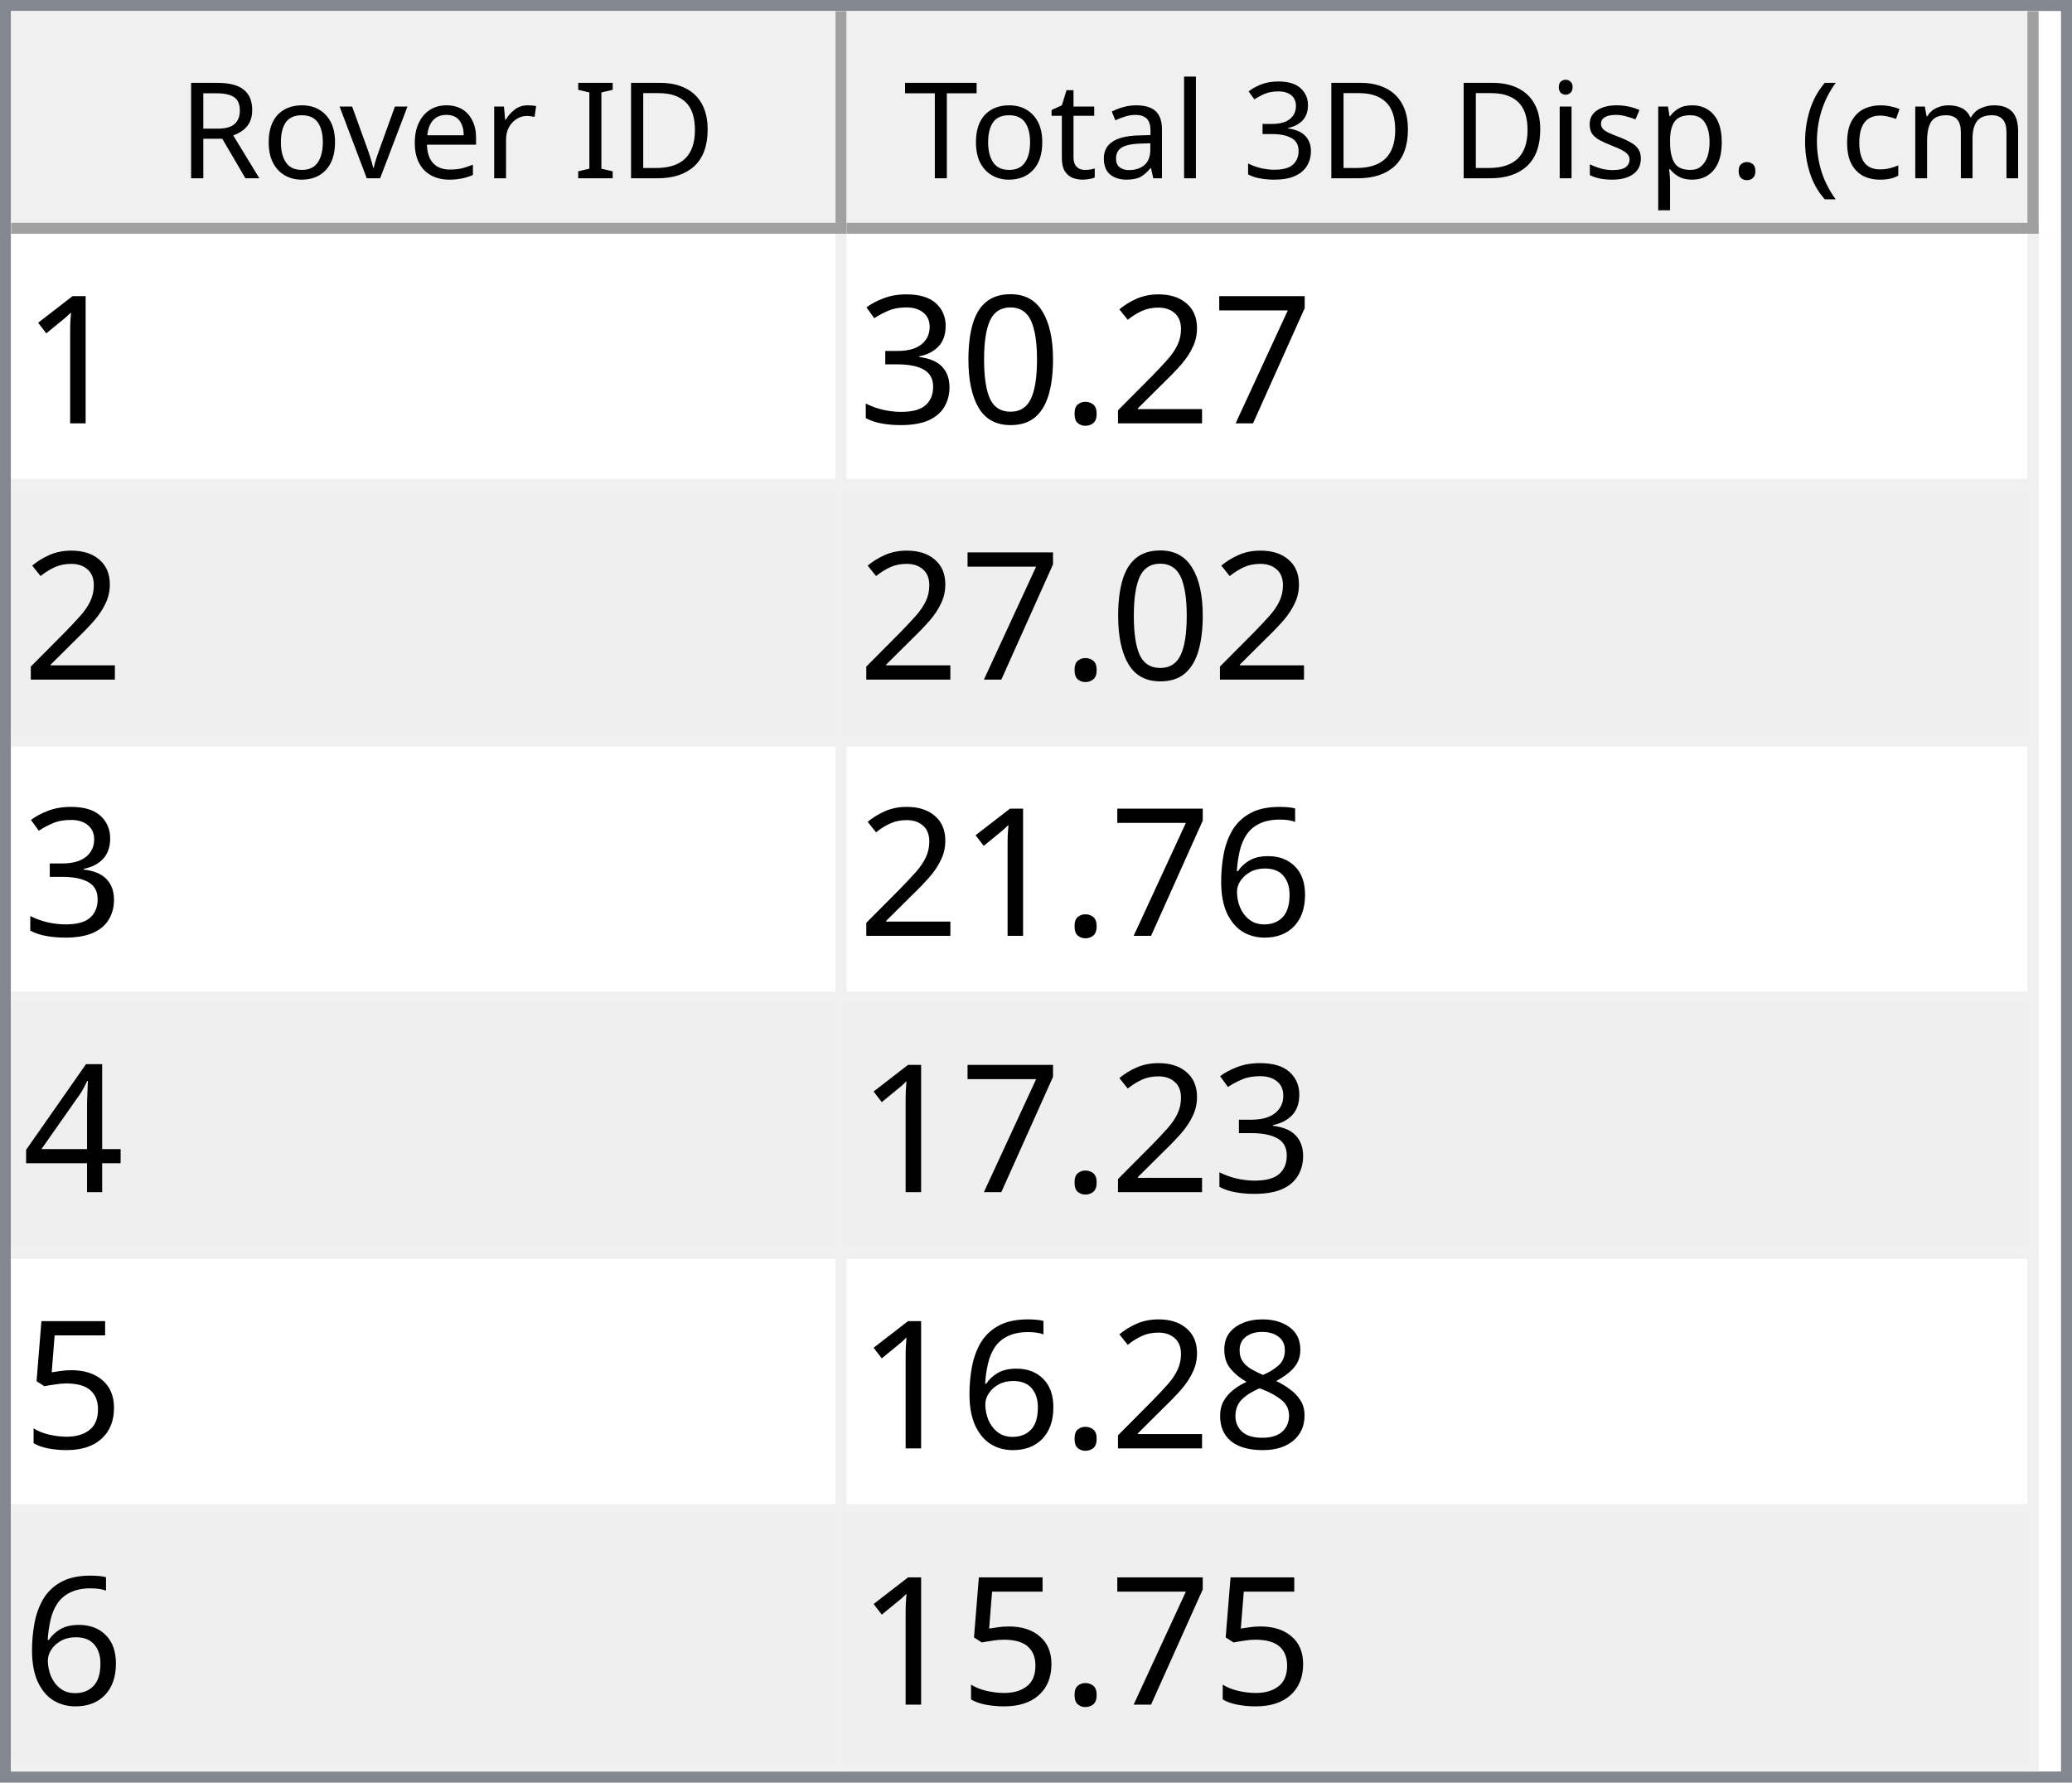
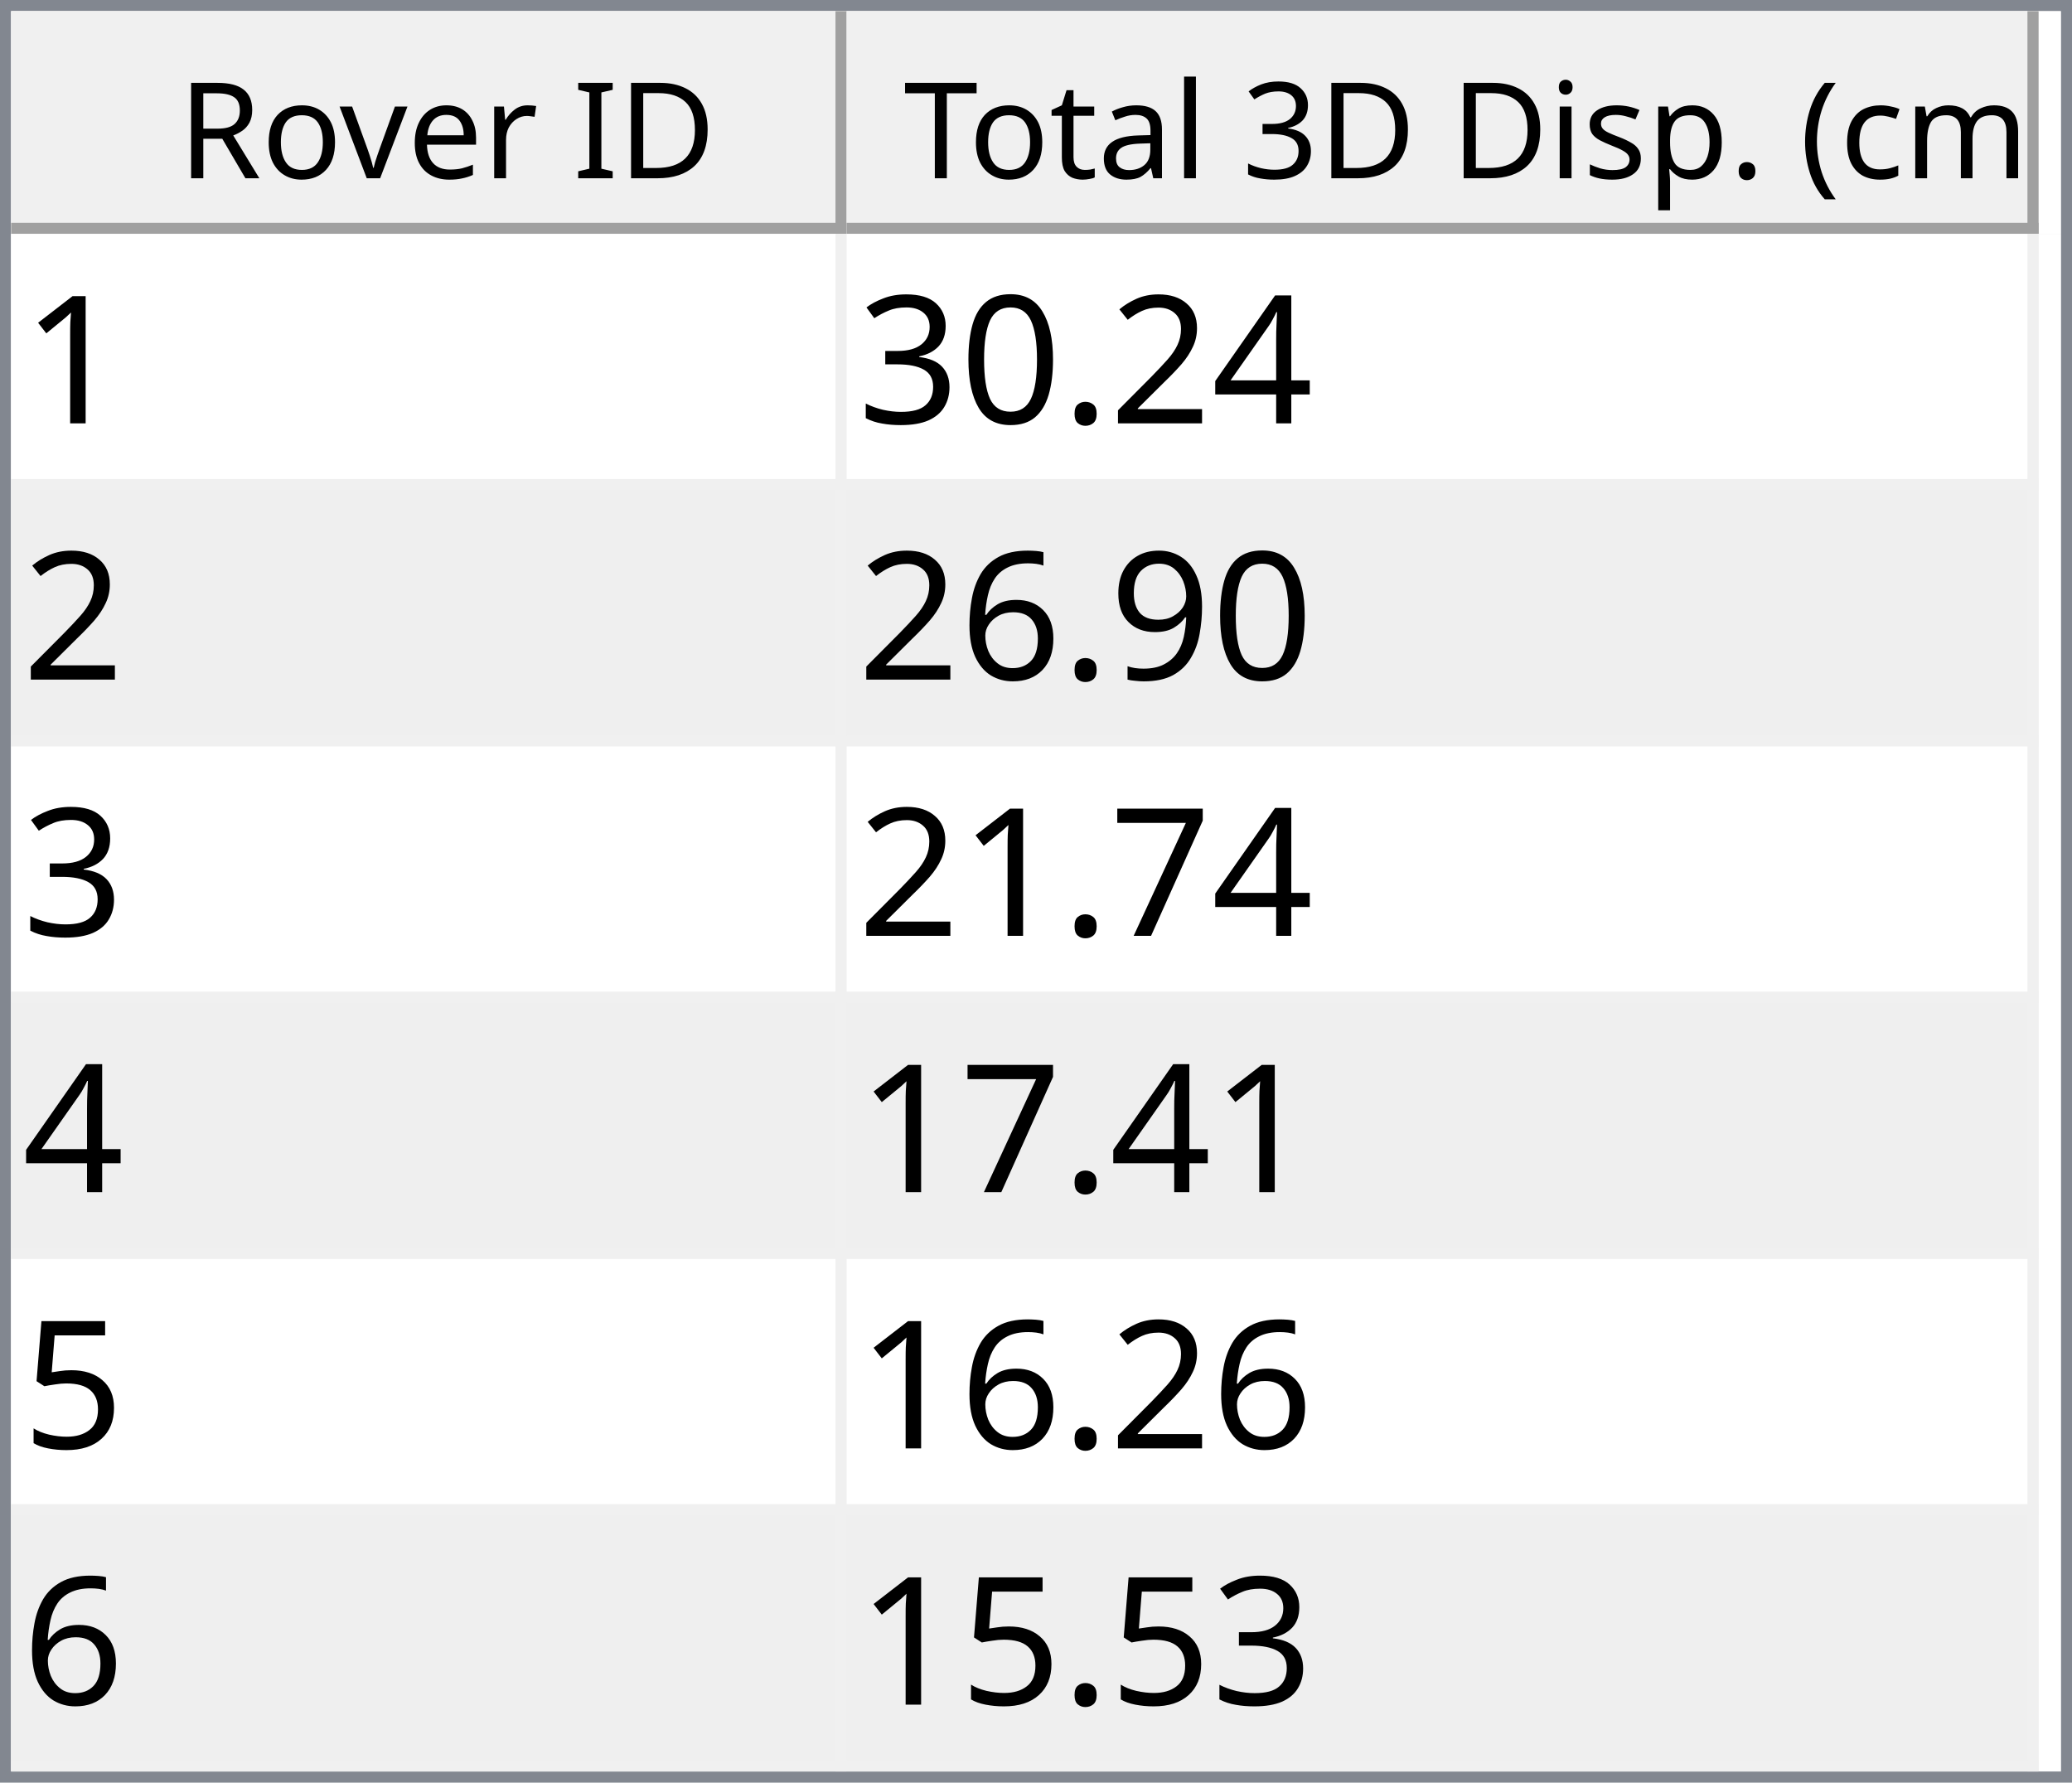
<svg xmlns="http://www.w3.org/2000/svg" style="fill-opacity:1; color-rendering:auto; color-interpolation:auto; text-rendering:auto; stroke:black; stroke-linecap:square; stroke-miterlimit:10; shape-rendering:auto; stroke-opacity:1; fill:black; stroke-dasharray:none; font-weight:normal; stroke-width:1; font-family:'Dialog'; font-style:normal; stroke-linejoin:miter; font-size:12px; stroke-dashoffset:0; image-rendering:auto;" width="186" height="160">
  <defs id="genericDefs" />
  <g>
    <defs id="defs1">
      <clipPath clipPathUnits="userSpaceOnUse" id="clipPath1">
        <path d="M0 0 L186 0 L186 160 L0 160 L0 0 Z" />
      </clipPath>
      <clipPath clipPathUnits="userSpaceOnUse" id="clipPath2">
        <path d="M0 0 L0 160 L186 160 L186 0 Z" />
      </clipPath>
      <clipPath clipPathUnits="userSpaceOnUse" id="clipPath3">
        <path d="M0 0 L0 20 L184 20 L184 0 Z" />
      </clipPath>
      <clipPath clipPathUnits="userSpaceOnUse" id="clipPath4">
        <path d="M0 0 L0 20 L75 20 L75 0 Z" />
      </clipPath>
      <clipPath clipPathUnits="userSpaceOnUse" id="clipPath5">
        <path d="M1 1 L1 19 L74 19 L74 1 Z" />
      </clipPath>
      <clipPath clipPathUnits="userSpaceOnUse" id="clipPath6">
        <path d="M0 0 L0 18 L73 18 L73 0 Z" />
      </clipPath>
      <clipPath clipPathUnits="userSpaceOnUse" id="clipPath7">
        <path d="M-0.5 -0.5 L-0.5 19.5 L74.5 19.5 L74.5 -0.5 Z" />
      </clipPath>
      <clipPath clipPathUnits="userSpaceOnUse" id="clipPath8">
        <path d="M0 0 L0 20 L107 20 L107 0 Z" />
      </clipPath>
      <clipPath clipPathUnits="userSpaceOnUse" id="clipPath9">
        <path d="M1 1 L1 19 L106 19 L106 1 Z" />
      </clipPath>
      <clipPath clipPathUnits="userSpaceOnUse" id="clipPath10">
        <path d="M0 0 L0 18 L105 18 L105 0 Z" />
      </clipPath>
      <clipPath clipPathUnits="userSpaceOnUse" id="clipPath11">
        <path d="M-0.5 -0.5 L-0.5 19.5 L106.5 19.5 L106.5 -0.5 Z" />
      </clipPath>
      <clipPath clipPathUnits="userSpaceOnUse" id="clipPath12">
        <path d="M0 0 L0 138 L184 138 L184 0 Z" />
      </clipPath>
      <clipPath clipPathUnits="userSpaceOnUse" id="clipPath13">
        <path d="M0 0 L0 138 L182 138 L182 0 Z" />
      </clipPath>
      <clipPath clipPathUnits="userSpaceOnUse" id="clipPath14">
        <path d="M-0.5 -0.5 L-0.5 137.5 L181.5 137.5 L181.5 -0.5 Z" />
      </clipPath>
      <clipPath clipPathUnits="userSpaceOnUse" id="clipPath15">
        <path d="M0 0 L0 22 L74 22 L74 0 Z" />
      </clipPath>
      <clipPath clipPathUnits="userSpaceOnUse" id="clipPath16">
        <path d="M0 0 L0 22 L106 22 L106 0 Z" />
      </clipPath>
      <font horiz-adv-x="64.551" id="font1">
        <font-face ascent="107.91" descent="25.098" units-per-em="100" style="font-style:normal; font-family:Segoe UI; font-weight:normal;" />
        <missing-glyph horiz-adv-x="64.551" d="M8.109 0 L8.109 68.266 L56.453 68.266 L56.453 0 L8.109 0 ZM15.328 7.234 L49.219 7.234 L49.219 61.031 L15.328 61.031 L15.328 7.234 Z" />
        <glyph unicode="D" horiz-adv-x="70.117" d="M9.188 0 L9.188 70.016 L28.516 70.016 Q65.531 70.016 65.531 35.891 Q65.531 19.672 55.25 9.836 Q44.969 0 27.734 0 L9.188 0 ZM17.391 62.594 L17.391 7.422 L27.828 7.422 Q41.609 7.422 49.273 14.797 Q56.938 22.172 56.938 35.688 Q56.938 62.594 28.328 62.594 L17.391 62.594 Z" />
        <glyph unicode="I" horiz-adv-x="26.611" d="M17.391 0 L9.188 0 L9.188 70.016 L17.391 70.016 L17.391 0 Z" />
        <glyph unicode=" " horiz-adv-x="27.393" d="" />
        <glyph unicode="r" horiz-adv-x="34.766" d="M34.188 41.891 Q32.078 43.5 28.125 43.5 Q23 43.5 19.555 38.672 Q16.109 33.844 16.109 25.484 L16.109 0 L8.109 0 L8.109 50 L16.109 50 L16.109 39.703 L16.312 39.703 Q18.016 44.969 21.531 47.922 Q25.047 50.875 29.391 50.875 Q32.516 50.875 34.188 50.203 L34.188 41.891 Z" />
        <glyph unicode="e" horiz-adv-x="52.295" d="M48.297 23 L12.984 23 Q13.188 14.656 17.484 10.109 Q21.781 5.562 29.297 5.562 Q37.75 5.562 44.828 11.141 L44.828 3.609 Q38.234 -1.172 27.391 -1.172 Q16.797 -1.172 10.742 5.641 Q4.688 12.453 4.688 24.812 Q4.688 36.469 11.305 43.82 Q17.922 51.172 27.734 51.172 Q37.547 51.172 42.922 44.828 Q48.297 38.484 48.297 27.203 L48.297 23 ZM40.094 29.781 Q40.047 36.719 36.75 40.578 Q33.453 44.438 27.594 44.438 Q21.922 44.438 17.969 40.383 Q14.016 36.328 13.094 29.781 L40.094 29.781 Z" />
        <glyph unicode="v" horiz-adv-x="47.9" d="M47.406 50 L27.484 0 L19.625 0 L0.688 50 L9.469 50 L22.172 13.672 Q23.578 9.672 23.922 6.688 L24.125 6.688 Q24.609 10.453 25.688 13.484 L38.969 50 L47.406 50 Z" />
        <glyph unicode="o" horiz-adv-x="58.594" d="M29 -1.172 Q17.922 -1.172 11.305 5.836 Q4.688 12.844 4.688 24.422 Q4.688 37.016 11.57 44.094 Q18.453 51.172 30.172 51.172 Q41.359 51.172 47.633 44.289 Q53.906 37.406 53.906 25.203 Q53.906 13.234 47.141 6.031 Q40.375 -1.172 29 -1.172 ZM29.594 44.438 Q21.875 44.438 17.383 39.188 Q12.891 33.938 12.891 24.703 Q12.891 15.828 17.43 10.695 Q21.969 5.562 29.594 5.562 Q37.359 5.562 41.531 10.594 Q45.703 15.625 45.703 24.906 Q45.703 34.281 41.531 39.359 Q37.359 44.438 29.594 44.438 Z" />
        <glyph unicode="R" horiz-adv-x="59.814" d="M59.375 0 L49.609 0 L37.891 19.625 Q36.281 22.359 34.766 24.289 Q33.25 26.219 31.664 27.438 Q30.078 28.656 28.25 29.219 Q26.422 29.781 24.125 29.781 L17.391 29.781 L17.391 0 L9.188 0 L9.188 70.016 L30.078 70.016 Q34.672 70.016 38.555 68.867 Q42.438 67.719 45.289 65.375 Q48.141 63.031 49.758 59.547 Q51.375 56.062 51.375 51.375 Q51.375 47.703 50.273 44.656 Q49.172 41.609 47.148 39.211 Q45.125 36.812 42.266 35.133 Q39.406 33.453 35.844 32.516 L35.844 32.328 Q37.594 31.547 38.891 30.547 Q40.188 29.547 41.359 28.18 Q42.531 26.812 43.68 25.078 Q44.828 23.344 46.234 21.047 L59.375 0 ZM17.391 62.594 L17.391 37.203 L28.516 37.203 Q31.594 37.203 34.203 38.133 Q36.812 39.062 38.719 40.797 Q40.625 42.531 41.703 45.047 Q42.781 47.562 42.781 50.688 Q42.781 56.297 39.141 59.445 Q35.5 62.594 28.609 62.594 L17.391 62.594 Z" />
        <glyph unicode=")" horiz-adv-x="30.176" d="M8.297 -15.922 L1.172 -15.922 Q16.406 2.344 16.406 26.812 Q16.406 51.469 1.078 70.016 L8.297 70.016 Q23.531 52.156 23.531 26.703 Q23.531 1.375 8.297 -15.922 Z" />
        <glyph unicode="m" horiz-adv-x="86.133" d="M79.109 0 L71.094 0 L71.094 28.719 Q71.094 37.016 68.531 40.727 Q65.969 44.438 59.906 44.438 Q54.781 44.438 51.195 39.75 Q47.609 35.062 47.609 28.516 L47.609 0 L39.594 0 L39.594 29.688 Q39.594 44.438 28.219 44.438 Q22.953 44.438 19.531 40.016 Q16.109 35.594 16.109 28.516 L16.109 0 L8.109 0 L8.109 50 L16.109 50 L16.109 42.094 L16.312 42.094 Q21.625 51.172 31.844 51.172 Q36.969 51.172 40.773 48.312 Q44.578 45.453 46 40.828 Q51.562 51.172 62.594 51.172 Q79.109 51.172 79.109 30.812 L79.109 0 Z" />
        <glyph unicode="c" horiz-adv-x="46.191" d="M42.188 2.297 Q36.422 -1.172 28.516 -1.172 Q17.828 -1.172 11.258 5.789 Q4.688 12.75 4.688 23.828 Q4.688 36.188 11.766 43.68 Q18.844 51.172 30.672 51.172 Q37.25 51.172 42.281 48.734 L42.281 40.531 Q36.719 44.438 30.375 44.438 Q22.703 44.438 17.797 38.945 Q12.891 33.453 12.891 24.516 Q12.891 15.719 17.508 10.641 Q22.125 5.562 29.891 5.562 Q36.422 5.562 42.188 9.906 L42.188 2.297 Z" />
        <glyph unicode="(" horiz-adv-x="30.176" d="M29.109 -15.922 L21.969 -15.922 Q6.844 1.375 6.844 26.703 Q6.844 52.156 21.969 70.016 L29.203 70.016 Q13.875 51.469 13.875 26.812 Q13.875 2.344 29.109 -15.922 Z" />
        <glyph unicode="." horiz-adv-x="21.68" d="M10.891 -1.078 Q8.641 -1.078 7.055 0.539 Q5.469 2.156 5.469 4.391 Q5.469 6.641 7.055 8.273 Q8.641 9.906 10.891 9.906 Q13.188 9.906 14.797 8.273 Q16.406 6.641 16.406 4.391 Q16.406 2.156 14.797 0.539 Q13.188 -1.078 10.891 -1.078 Z" />
        <glyph unicode="p" horiz-adv-x="58.789" d="M16.312 7.234 L16.109 7.234 L16.109 -23 L8.109 -23 L8.109 50 L16.109 50 L16.109 41.219 L16.312 41.219 Q22.219 51.172 33.594 51.172 Q43.266 51.172 48.688 44.461 Q54.109 37.75 54.109 26.469 Q54.109 13.922 48 6.375 Q41.891 -1.172 31.297 -1.172 Q21.578 -1.172 16.312 7.234 ZM16.109 27.391 L16.109 20.406 Q16.109 14.203 20.141 9.883 Q24.172 5.562 30.375 5.562 Q37.641 5.562 41.773 11.133 Q45.906 16.703 45.906 26.609 Q45.906 34.969 42.047 39.703 Q38.188 44.438 31.594 44.438 Q24.609 44.438 20.359 39.578 Q16.109 34.719 16.109 27.391 Z" />
        <glyph unicode="s" horiz-adv-x="42.432" d="M5.078 1.812 L5.078 10.406 Q11.625 5.562 19.484 5.562 Q30.031 5.562 30.031 12.594 Q30.031 14.594 29.125 15.992 Q28.219 17.391 26.68 18.461 Q25.141 19.531 23.07 20.383 Q21 21.234 18.609 22.172 Q15.281 23.484 12.766 24.828 Q10.25 26.172 8.57 27.859 Q6.891 29.547 6.031 31.695 Q5.172 33.844 5.172 36.719 Q5.172 40.234 6.789 42.945 Q8.406 45.656 11.086 47.484 Q13.766 49.312 17.211 50.242 Q20.656 51.172 24.312 51.172 Q30.812 51.172 35.938 48.922 L35.938 40.828 Q30.422 44.438 23.25 44.438 Q21 44.438 19.195 43.922 Q17.391 43.406 16.094 42.477 Q14.797 41.547 14.086 40.258 Q13.375 38.969 13.375 37.406 Q13.375 35.453 14.086 34.133 Q14.797 32.812 16.164 31.789 Q17.531 30.766 19.484 29.938 Q21.438 29.109 23.922 28.125 Q27.25 26.859 29.883 25.516 Q32.516 24.172 34.375 22.484 Q36.234 20.797 37.234 18.602 Q38.234 16.406 38.234 13.375 Q38.234 9.672 36.602 6.938 Q34.969 4.203 32.234 2.398 Q29.5 0.594 25.93 -0.289 Q22.359 -1.172 18.453 -1.172 Q10.75 -1.172 5.078 1.812 Z" />
        <glyph unicode="i" horiz-adv-x="24.219" d="M12.203 62.703 Q10.062 62.703 8.547 64.164 Q7.031 65.625 7.031 67.875 Q7.031 70.125 8.547 71.609 Q10.062 73.094 12.203 73.094 Q14.406 73.094 15.945 71.609 Q17.484 70.125 17.484 67.875 Q17.484 65.719 15.945 64.211 Q14.406 62.703 12.203 62.703 ZM16.109 0 L8.109 0 L8.109 50 L16.109 50 L16.109 0 Z" />
        <glyph unicode="3" horiz-adv-x="53.906" d="M46.531 19.828 Q46.531 15.094 44.75 11.211 Q42.969 7.328 39.719 4.57 Q36.469 1.812 31.93 0.297 Q27.391 -1.219 21.922 -1.219 Q11.922 -1.219 6 2.594 L6 11.188 Q13.094 5.609 22.219 5.609 Q25.875 5.609 28.828 6.539 Q31.781 7.469 33.906 9.227 Q36.031 10.984 37.18 13.477 Q38.328 15.969 38.328 19.094 Q38.328 32.812 18.797 32.812 L12.984 32.812 L12.984 39.594 L18.5 39.594 Q35.797 39.594 35.797 52.484 Q35.797 64.406 22.609 64.406 Q15.188 64.406 8.688 59.422 L8.688 67.188 Q15.375 71.188 24.609 71.188 Q29 71.188 32.57 69.969 Q36.141 68.75 38.68 66.555 Q41.219 64.359 42.609 61.281 Q44 58.203 44 54.5 Q44 40.672 30.031 36.719 L30.031 36.531 Q33.594 36.141 36.625 34.797 Q39.656 33.453 41.852 31.305 Q44.047 29.156 45.289 26.25 Q46.531 23.344 46.531 19.828 Z" />
        <glyph unicode="l" horiz-adv-x="24.219" d="M16.109 0 L8.109 0 L8.109 74.031 L16.109 74.031 L16.109 0 Z" />
        <glyph unicode="a" horiz-adv-x="50.879" d="M43.891 0 L35.891 0 L35.891 7.812 L35.688 7.812 Q30.469 -1.172 20.312 -1.172 Q12.844 -1.172 8.617 2.781 Q4.391 6.734 4.391 13.281 Q4.391 27.297 20.906 29.594 L35.891 31.688 Q35.891 44.438 25.594 44.438 Q16.547 44.438 9.281 38.281 L9.281 46.484 Q16.656 51.172 26.266 51.172 Q43.891 51.172 43.891 32.516 L43.891 0 ZM35.891 25.297 L23.828 23.641 Q18.266 22.859 15.43 20.875 Q12.594 18.891 12.594 13.875 Q12.594 10.203 15.211 7.883 Q17.828 5.562 22.172 5.562 Q28.125 5.562 32.008 9.742 Q35.891 13.922 35.891 20.312 L35.891 25.297 Z" />
        <glyph unicode="t" horiz-adv-x="33.887" d="M31.297 0.484 Q28.469 -1.078 23.828 -1.078 Q10.688 -1.078 10.688 13.578 L10.688 43.172 L2.094 43.172 L2.094 50 L10.688 50 L10.688 62.203 L18.703 64.797 L18.703 50 L31.297 50 L31.297 43.172 L18.703 43.172 L18.703 14.984 Q18.703 9.969 20.414 7.82 Q22.125 5.672 26.078 5.672 Q29.109 5.672 31.297 7.328 L31.297 0.484 Z" />
        <glyph unicode="T" horiz-adv-x="52.393" d="M50.594 62.594 L30.375 62.594 L30.375 0 L22.172 0 L22.172 62.594 L2 62.594 L2 70.016 L50.594 70.016 L50.594 62.594 Z" />
      </font>
      <font horiz-adv-x="75.0" id="font2">
        <font-face ascent="100.537" descent="21.973" units-per-em="100" style="font-style:normal; font-family:sans-serif; font-weight:normal;" />
        <missing-glyph horiz-adv-x="75.0" d="M12.5 0 L12.5 62.5 L62.5 62.5 L62.5 0 L12.5 0 ZM14.062 1.562 L60.938 1.562 L60.938 60.938 L14.062 60.938 L14.062 1.562 Z" />
        <glyph unicode="1" horiz-adv-x="55.615" d="M37.25 0 L28.469 0 L28.469 56 Q25.297 52.984 20.141 49.953 Q14.984 46.922 10.891 45.406 L10.891 53.906 Q18.266 57.375 23.781 62.305 Q29.297 67.234 31.594 71.875 L37.25 71.875 L37.25 0 Z" />
-         <glyph unicode="7" horiz-adv-x="55.615" d="M4.734 62.203 L4.734 70.656 L51.078 70.656 L51.078 63.812 Q44.234 56.547 37.523 44.484 Q30.812 32.422 27.156 19.672 Q24.516 10.688 23.781 0 L14.75 0 Q14.891 8.453 18.062 20.414 Q21.234 32.375 27.172 43.484 Q33.109 54.594 39.797 62.203 L4.734 62.203 Z" />
+         <glyph unicode="4" horiz-adv-x="55.615" d="M32.328 0 L32.328 17.141 L1.266 17.141 L1.266 25.203 L33.938 71.578 L41.109 71.578 L41.109 25.203 L50.781 25.203 L50.781 17.141 L41.109 17.141 L41.109 0 L32.328 0 ZM32.328 25.203 L32.328 57.469 L9.906 25.203 L32.328 25.203 Z" />
        <glyph unicode="2" horiz-adv-x="55.615" d="M50.344 8.453 L50.344 0 L3.031 0 Q2.938 3.172 4.047 6.109 Q5.859 10.938 9.836 15.625 Q13.812 20.312 21.344 26.469 Q33.016 36.031 37.117 41.625 Q41.219 47.219 41.219 52.203 Q41.219 57.422 37.477 61.008 Q33.734 64.594 27.734 64.594 Q21.391 64.594 17.578 60.789 Q13.766 56.984 13.719 50.25 L4.688 51.172 Q5.609 61.281 11.664 66.578 Q17.719 71.875 27.938 71.875 Q38.234 71.875 44.242 66.164 Q50.25 60.453 50.25 52 Q50.25 47.703 48.492 43.555 Q46.734 39.406 42.656 34.812 Q38.578 30.219 29.109 22.219 Q21.188 15.578 18.945 13.211 Q16.703 10.844 15.234 8.453 L50.344 8.453 Z" />
        <glyph unicode="." horiz-adv-x="27.783" d="M9.078 0 L9.078 10.016 L19.094 10.016 L19.094 0 L9.078 0 Z" />
        <glyph unicode="0" horiz-adv-x="55.615" d="M4.156 35.297 Q4.156 48 6.766 55.742 Q9.375 63.484 14.523 67.68 Q19.672 71.875 27.484 71.875 Q33.25 71.875 37.594 69.555 Q41.938 67.234 44.773 62.867 Q47.609 58.5 49.219 52.227 Q50.828 45.953 50.828 35.297 Q50.828 22.703 48.242 14.969 Q45.656 7.234 40.508 3.008 Q35.359 -1.219 27.484 -1.219 Q17.141 -1.219 11.234 6.203 Q4.156 15.141 4.156 35.297 ZM13.188 35.297 Q13.188 17.672 17.312 11.836 Q21.438 6 27.484 6 Q33.547 6 37.672 11.859 Q41.797 17.719 41.797 35.297 Q41.797 52.984 37.672 58.789 Q33.547 64.594 27.391 64.594 Q21.344 64.594 17.719 59.469 Q13.188 52.938 13.188 35.297 Z" />
        <glyph unicode="3" horiz-adv-x="55.615" d="M4.203 18.891 L12.984 20.062 Q14.5 12.594 18.141 9.297 Q21.781 6 27 6 Q33.203 6 37.477 10.297 Q41.75 14.594 41.75 20.953 Q41.75 27 37.797 30.93 Q33.844 34.859 27.734 34.859 Q25.25 34.859 21.531 33.891 L22.516 41.609 Q23.391 41.5 23.922 41.5 Q29.547 41.5 34.039 44.43 Q38.531 47.359 38.531 53.469 Q38.531 58.297 35.258 61.477 Q31.984 64.656 26.812 64.656 Q21.688 64.656 18.266 61.43 Q14.844 58.203 13.875 51.766 L5.078 53.328 Q6.688 62.156 12.398 67.016 Q18.109 71.875 26.609 71.875 Q32.469 71.875 37.398 69.359 Q42.328 66.844 44.945 62.5 Q47.562 58.156 47.562 53.266 Q47.562 48.641 45.07 44.828 Q42.578 41.016 37.703 38.766 Q44.047 37.312 47.562 32.695 Q51.078 28.078 51.078 21.141 Q51.078 11.766 44.242 5.25 Q37.406 -1.266 26.953 -1.266 Q17.531 -1.266 11.305 4.352 Q5.078 9.969 4.203 18.891 Z" />
+         <glyph unicode="9" horiz-adv-x="55.615" d="M5.469 16.547 L13.922 17.328 Q14.984 11.375 18.016 8.688 Q21.047 6 25.781 6 Q29.828 6 32.883 7.859 Q35.938 9.719 37.891 12.82 Q39.844 15.922 41.164 21.195 Q42.484 26.469 42.484 31.938 Q42.484 32.516 42.438 33.688 Q39.797 29.5 35.234 26.883 Q30.672 24.266 25.344 24.266 Q16.453 24.266 10.305 30.711 Q4.156 37.156 4.156 47.703 Q4.156 58.594 10.578 65.234 Q17 71.875 26.656 71.875 Q33.641 71.875 39.43 68.117 Q45.219 64.359 48.219 57.398 Q51.219 50.438 51.219 37.25 Q51.219 23.531 48.242 15.406 Q45.266 7.281 39.383 3.031 Q33.5 -1.219 25.594 -1.219 Q17.188 -1.219 11.867 3.445 Q6.547 8.109 5.469 16.547 ZM41.453 48.141 Q41.453 55.719 37.43 60.156 Q33.406 64.594 27.734 64.594 Q21.875 64.594 17.531 59.812 Q13.188 55.031 13.188 47.406 Q13.188 40.578 17.312 36.305 Q21.438 32.031 27.484 32.031 Q33.594 32.031 37.523 36.305 Q41.453 40.578 41.453 48.141 Z" />
        <glyph unicode="6" horiz-adv-x="55.615" d="M49.75 54.047 L41.016 53.375 Q39.844 58.547 37.703 60.891 Q34.125 64.656 28.906 64.656 Q24.703 64.656 21.531 62.312 Q17.391 59.281 14.992 53.469 Q12.594 47.656 12.5 36.922 Q15.672 41.75 20.266 44.094 Q24.859 46.438 29.891 46.438 Q38.672 46.438 44.852 39.969 Q51.031 33.5 51.031 23.25 Q51.031 16.5 48.125 10.719 Q45.219 4.938 40.141 1.859 Q35.062 -1.219 28.609 -1.219 Q17.625 -1.219 10.695 6.859 Q3.766 14.938 3.766 33.5 Q3.766 54.25 11.422 63.672 Q18.109 71.875 29.438 71.875 Q37.891 71.875 43.289 67.141 Q48.688 62.406 49.75 54.047 ZM13.875 23.188 Q13.875 18.656 15.797 14.508 Q17.719 10.359 21.188 8.18 Q24.656 6 28.469 6 Q34.031 6 38.039 10.492 Q42.047 14.984 42.047 22.703 Q42.047 30.125 38.086 34.398 Q34.125 38.672 28.125 38.672 Q22.172 38.672 18.023 34.398 Q13.875 30.125 13.875 23.188 Z" />
-         <glyph unicode="4" horiz-adv-x="55.615" d="M32.328 0 L32.328 17.141 L1.266 17.141 L1.266 25.203 L33.938 71.578 L41.109 71.578 L41.109 25.203 L50.781 25.203 L50.781 17.141 L41.109 17.141 L41.109 0 L32.328 0 ZM32.328 25.203 L32.328 57.469 L9.906 25.203 L32.328 25.203 Z" />
+         <glyph unicode="7" horiz-adv-x="55.615" d="M4.734 62.203 L4.734 70.656 L51.078 70.656 L51.078 63.812 Q44.234 56.547 37.523 44.484 Q30.812 32.422 27.156 19.672 Q24.516 10.688 23.781 0 L14.75 0 Q14.891 8.453 18.062 20.414 Q21.234 32.375 27.172 43.484 Q33.109 54.594 39.797 62.203 L4.734 62.203 Z" />
        <glyph unicode="5" horiz-adv-x="55.615" d="M4.156 18.75 L13.375 19.531 Q14.406 12.797 18.141 9.398 Q21.875 6 27.156 6 Q33.5 6 37.891 10.789 Q42.281 15.578 42.281 23.484 Q42.281 31 38.062 35.352 Q33.844 39.703 27 39.703 Q22.75 39.703 19.336 37.773 Q15.922 35.844 13.969 32.766 L5.719 33.844 L12.641 70.609 L48.25 70.609 L48.25 62.203 L19.672 62.203 L15.828 42.969 Q22.266 47.469 29.344 47.469 Q38.719 47.469 45.164 40.969 Q51.609 34.469 51.609 24.266 Q51.609 14.547 45.953 7.469 Q39.062 -1.219 27.156 -1.219 Q17.391 -1.219 11.211 4.25 Q5.031 9.719 4.156 18.75 Z" />
-         <glyph unicode="8" horiz-adv-x="55.615" d="M17.672 38.812 Q12.203 40.828 9.57 44.539 Q6.938 48.25 6.938 53.422 Q6.938 61.234 12.555 66.555 Q18.172 71.875 27.484 71.875 Q36.859 71.875 42.578 66.43 Q48.297 60.984 48.297 53.172 Q48.297 48.188 45.68 44.508 Q43.062 40.828 37.75 38.812 Q44.344 36.672 47.781 31.883 Q51.219 27.094 51.219 20.453 Q51.219 11.281 44.727 5.031 Q38.234 -1.219 27.641 -1.219 Q17.047 -1.219 10.547 5.055 Q4.047 11.328 4.047 20.703 Q4.047 27.688 7.594 32.398 Q11.141 37.109 17.672 38.812 ZM15.922 53.719 Q15.922 48.641 19.195 45.414 Q22.469 42.188 27.688 42.188 Q32.766 42.188 36.016 45.383 Q39.266 48.578 39.266 53.219 Q39.266 58.062 35.914 61.359 Q32.562 64.656 27.594 64.656 Q22.562 64.656 19.242 61.43 Q15.922 58.203 15.922 53.719 ZM13.094 20.656 Q13.094 16.891 14.875 13.375 Q16.656 9.859 20.172 7.93 Q23.688 6 27.734 6 Q34.031 6 38.133 10.055 Q42.234 14.109 42.234 20.359 Q42.234 26.703 38.016 30.859 Q33.797 35.016 27.438 35.016 Q21.234 35.016 17.164 30.914 Q13.094 26.812 13.094 20.656 Z" />
      </font>
    </defs>
    <g style="fill:white; stroke:white;">
      <rect x="0" y="0" width="186" style="clip-path:url(#clipPath1); stroke:none;" height="160" />
    </g>
    <g style="fill:white; text-rendering:optimizeSpeed; color-rendering:optimizeSpeed; image-rendering:optimizeSpeed; shape-rendering:crispEdges; stroke:white; color-interpolation:sRGB;">
      <rect x="0" width="186" height="160" y="0" style="stroke:none;" />
      <path style="stroke:none;" d="M0 160 L186 160 L186 0 L0 0 Z" />
    </g>
    <g style="fill:rgb(240,240,240); font-family:'Segoe UI'; stroke:rgb(240,240,240);">
      <rect x="0" y="0" width="186" style="clip-path:url(#clipPath2); stroke:none;" height="160" />
    </g>
    <g style="fill:rgb(130,135,144); font-family:'Segoe UI'; stroke:rgb(130,135,144);">
      <path d="M0 0 L186 0 L186 160 L0 160 L0 0 ZM1 1 L185 1 L185 159 L1 159 L1 1 Z" style="fill-rule:evenodd; clip-path:url(#clipPath2); stroke:none;" />
    </g>
    <g style="fill:white; font-family:'Segoe UI'; stroke:white;" transform="translate(1,1)">
      <rect x="0" y="0" width="184" style="clip-path:url(#clipPath3); stroke:none;" height="20" />
    </g>
    <g style="fill:rgb(240,240,240); font-family:'Segoe UI'; stroke:rgb(240,240,240);" transform="translate(1,1)">
      <rect x="0" y="0" width="75" style="clip-path:url(#clipPath4); stroke:none;" height="20" />
    </g>
    <g style="font-family:'Segoe UI';" transform="translate(2,2)">
      <text x="14" xml:space="preserve" y="14" style="clip-path:url(#clipPath6); stroke:none;">Rover ID</text>
    </g>
    <g style="fill:rgb(160,160,160); font-family:'Segoe UI'; stroke:rgb(160,160,160); stroke-linejoin:bevel;" transform="translate(1.5,1.5)">
      <line x1="74" x2="74" y1="0" style="fill:none; clip-path:url(#clipPath7);" y2="19" />
    </g>
    <g style="fill:rgb(160,160,160); font-family:'Segoe UI'; stroke:rgb(160,160,160); stroke-linejoin:bevel;" transform="matrix(1,0,0,1,1,1) translate(0.5,0.5)">
      <line x1="0" x2="74" y1="19" style="fill:none; clip-path:url(#clipPath7);" y2="19" />
    </g>
    <g style="fill:rgb(240,240,240); font-family:'Segoe UI'; stroke:rgb(240,240,240);" transform="translate(76,1)">
      <rect x="0" y="0" width="107" style="clip-path:url(#clipPath8); stroke:none;" height="20" />
    </g>
    <g style="font-family:'Segoe UI';" transform="translate(77,2)">
      <text x="1" xml:space="preserve" y="14" style="clip-path:url(#clipPath10); stroke:none;"> Total 3D Disp. (cm)</text>
    </g>
    <g style="fill:rgb(160,160,160); font-family:'Segoe UI'; stroke:rgb(160,160,160); stroke-linejoin:bevel;" transform="translate(76.5,1.5)">
      <line x1="106" x2="106" y1="0" style="fill:none; clip-path:url(#clipPath11);" y2="19" />
    </g>
    <g style="fill:rgb(160,160,160); font-family:'Segoe UI'; stroke:rgb(160,160,160); stroke-linejoin:bevel;" transform="matrix(1,0,0,1,76,1) translate(0.5,0.5)">
      <line x1="0" x2="106" y1="19" style="fill:none; clip-path:url(#clipPath11);" y2="19" />
    </g>
    <g style="fill:white; font-family:'Segoe UI'; stroke:white;" transform="translate(1,21)">
      <rect x="0" y="0" width="184" style="clip-path:url(#clipPath12); stroke:none;" height="138" />
    </g>
    <g style="fill:rgb(240,240,240); font-size:16px; font-family:sans-serif; stroke:rgb(240,240,240);" transform="translate(1,21)">
      <rect x="0" y="0" width="182" style="clip-path:url(#clipPath13); stroke:none;" height="138" />
      <line transform="translate(0.5,0.5)" x1="0" x2="181" y1="22" style="clip-path:url(#clipPath14); fill:none; stroke-linejoin:bevel;" y2="22" />
    </g>
    <g transform="matrix(1,0,0,1,1,21) translate(0.5,0.5)" style="fill:rgb(240,240,240); font-size:16px; font-family:sans-serif; stroke:rgb(240,240,240); stroke-linejoin:bevel;">
      <line x1="0" x2="181" y1="45" style="fill:none; clip-path:url(#clipPath14);" y2="45" />
    </g>
    <g transform="matrix(1,0,0,1,1,21) translate(0.5,0.5)" style="fill:rgb(240,240,240); font-size:16px; font-family:sans-serif; stroke:rgb(240,240,240); stroke-linejoin:bevel;">
      <line x1="0" x2="181" y1="68" style="fill:none; clip-path:url(#clipPath14);" y2="68" />
    </g>
    <g transform="matrix(1,0,0,1,1,21) translate(0.5,0.5)" style="fill:rgb(240,240,240); font-size:16px; font-family:sans-serif; stroke:rgb(240,240,240); stroke-linejoin:bevel;">
      <line x1="0" x2="181" y1="91" style="fill:none; clip-path:url(#clipPath14);" y2="91" />
    </g>
    <g transform="matrix(1,0,0,1,1,21) translate(0.5,0.5)" style="fill:rgb(240,240,240); font-size:16px; font-family:sans-serif; stroke:rgb(240,240,240); stroke-linejoin:bevel;">
      <line x1="0" x2="181" y1="114" style="fill:none; clip-path:url(#clipPath14);" y2="114" />
    </g>
    <g transform="matrix(1,0,0,1,1,21) translate(0.5,0.5)" style="fill:rgb(240,240,240); font-size:16px; font-family:sans-serif; stroke:rgb(240,240,240); stroke-linejoin:bevel;">
      <line x1="0" x2="181" y1="137" style="fill:none; clip-path:url(#clipPath14);" y2="137" />
    </g>
    <g transform="matrix(1,0,0,1,1,21) translate(0.5,0.5)" style="fill:rgb(240,240,240); font-size:16px; font-family:sans-serif; stroke:rgb(240,240,240); stroke-linejoin:bevel;">
      <line x1="74" x2="74" y1="0" style="fill:none; clip-path:url(#clipPath14);" y2="137" />
    </g>
    <g transform="matrix(1,0,0,1,1,21) translate(0.5,0.5)" style="fill:rgb(240,240,240); font-size:16px; font-family:sans-serif; stroke:rgb(240,240,240); stroke-linejoin:bevel;">
      <line x1="181" x2="181" y1="0" style="fill:none; clip-path:url(#clipPath14);" y2="137" />
    </g>
    <g style="fill:white; font-size:16px; font-family:sans-serif; stroke:white;" transform="matrix(1,0,0,1,1,21)">
      <rect x="0" y="0" width="74" style="clip-path:url(#clipPath15); stroke:none;" height="22" />
      <text x="1" y="17" style="fill:black; clip-path:url(#clipPath15); stroke:none;" xml:space="preserve">1</text>
    </g>
    <g style="fill:white; font-size:16px; font-family:sans-serif; stroke:white;" transform="matrix(1,0,0,1,1,21) translate(75,0)">
      <rect x="0" y="0" width="106" style="clip-path:url(#clipPath16); stroke:none;" height="22" />
-       <text x="1" y="17" style="fill:black; clip-path:url(#clipPath16); stroke:none;" xml:space="preserve">30.27</text>
+       <text x="1" y="17" style="fill:black; clip-path:url(#clipPath16); stroke:none;" xml:space="preserve">30.24</text>
    </g>
    <g style="fill:rgb(239,239,239); font-size:16px; font-family:sans-serif; stroke:rgb(239,239,239);" transform="matrix(1,0,0,1,1,21) translate(0,23)">
      <rect x="0" y="0" width="74" style="clip-path:url(#clipPath15); stroke:none;" height="22" />
      <text x="1" y="17" style="fill:black; clip-path:url(#clipPath15); stroke:none;" xml:space="preserve">2</text>
    </g>
    <g style="fill:rgb(239,239,239); font-size:16px; font-family:sans-serif; stroke:rgb(239,239,239);" transform="matrix(1,0,0,1,1,21) translate(75,23)">
      <rect x="0" y="0" width="106" style="clip-path:url(#clipPath16); stroke:none;" height="22" />
-       <text x="1" y="17" style="fill:black; clip-path:url(#clipPath16); stroke:none;" xml:space="preserve">27.02</text>
+       <text x="1" y="17" style="fill:black; clip-path:url(#clipPath16); stroke:none;" xml:space="preserve">26.90</text>
    </g>
    <g style="fill:white; font-size:16px; font-family:sans-serif; stroke:white;" transform="matrix(1,0,0,1,1,21) translate(0,46)">
      <rect x="0" y="0" width="74" style="clip-path:url(#clipPath15); stroke:none;" height="22" />
      <text x="1" y="17" style="fill:black; clip-path:url(#clipPath15); stroke:none;" xml:space="preserve">3</text>
    </g>
    <g style="fill:white; font-size:16px; font-family:sans-serif; stroke:white;" transform="matrix(1,0,0,1,1,21) translate(75,46)">
      <rect x="0" y="0" width="106" style="clip-path:url(#clipPath16); stroke:none;" height="22" />
-       <text x="1" y="17" style="fill:black; clip-path:url(#clipPath16); stroke:none;" xml:space="preserve">21.76</text>
+       <text x="1" y="17" style="fill:black; clip-path:url(#clipPath16); stroke:none;" xml:space="preserve">21.74</text>
    </g>
    <g style="fill:rgb(239,239,239); font-size:16px; font-family:sans-serif; stroke:rgb(239,239,239);" transform="matrix(1,0,0,1,1,21) translate(0,69)">
      <rect x="0" y="0" width="74" style="clip-path:url(#clipPath15); stroke:none;" height="22" />
      <text x="1" y="17" style="fill:black; clip-path:url(#clipPath15); stroke:none;" xml:space="preserve">4</text>
    </g>
    <g style="fill:rgb(239,239,239); font-size:16px; font-family:sans-serif; stroke:rgb(239,239,239);" transform="matrix(1,0,0,1,1,21) translate(75,69)">
      <rect x="0" y="0" width="106" style="clip-path:url(#clipPath16); stroke:none;" height="22" />
-       <text x="1" y="17" style="fill:black; clip-path:url(#clipPath16); stroke:none;" xml:space="preserve">17.23</text>
+       <text x="1" y="17" style="fill:black; clip-path:url(#clipPath16); stroke:none;" xml:space="preserve">17.41</text>
    </g>
    <g style="fill:white; font-size:16px; font-family:sans-serif; stroke:white;" transform="matrix(1,0,0,1,1,21) translate(0,92)">
      <rect x="0" y="0" width="74" style="clip-path:url(#clipPath15); stroke:none;" height="22" />
      <text x="1" y="17" style="fill:black; clip-path:url(#clipPath15); stroke:none;" xml:space="preserve">5</text>
    </g>
    <g style="fill:white; font-size:16px; font-family:sans-serif; stroke:white;" transform="matrix(1,0,0,1,1,21) translate(75,92)">
      <rect x="0" y="0" width="106" style="clip-path:url(#clipPath16); stroke:none;" height="22" />
-       <text x="1" y="17" style="fill:black; clip-path:url(#clipPath16); stroke:none;" xml:space="preserve">16.28</text>
+       <text x="1" y="17" style="fill:black; clip-path:url(#clipPath16); stroke:none;" xml:space="preserve">16.26</text>
    </g>
    <g style="fill:rgb(239,239,239); font-size:16px; font-family:sans-serif; stroke:rgb(239,239,239);" transform="matrix(1,0,0,1,1,21) translate(0,115)">
      <rect x="0" y="0" width="74" style="clip-path:url(#clipPath15); stroke:none;" height="22" />
      <text x="1" y="17" style="fill:black; clip-path:url(#clipPath15); stroke:none;" xml:space="preserve">6</text>
    </g>
    <g style="fill:rgb(239,239,239); font-size:16px; font-family:sans-serif; stroke:rgb(239,239,239);" transform="matrix(1,0,0,1,1,21) translate(75,115)">
      <rect x="0" y="0" width="106" style="clip-path:url(#clipPath16); stroke:none;" height="22" />
-       <text x="1" y="17" style="fill:black; clip-path:url(#clipPath16); stroke:none;" xml:space="preserve">15.75</text>
+       <text x="1" y="17" style="fill:black; clip-path:url(#clipPath16); stroke:none;" xml:space="preserve">15.53</text>
    </g>
  </g>
</svg>
